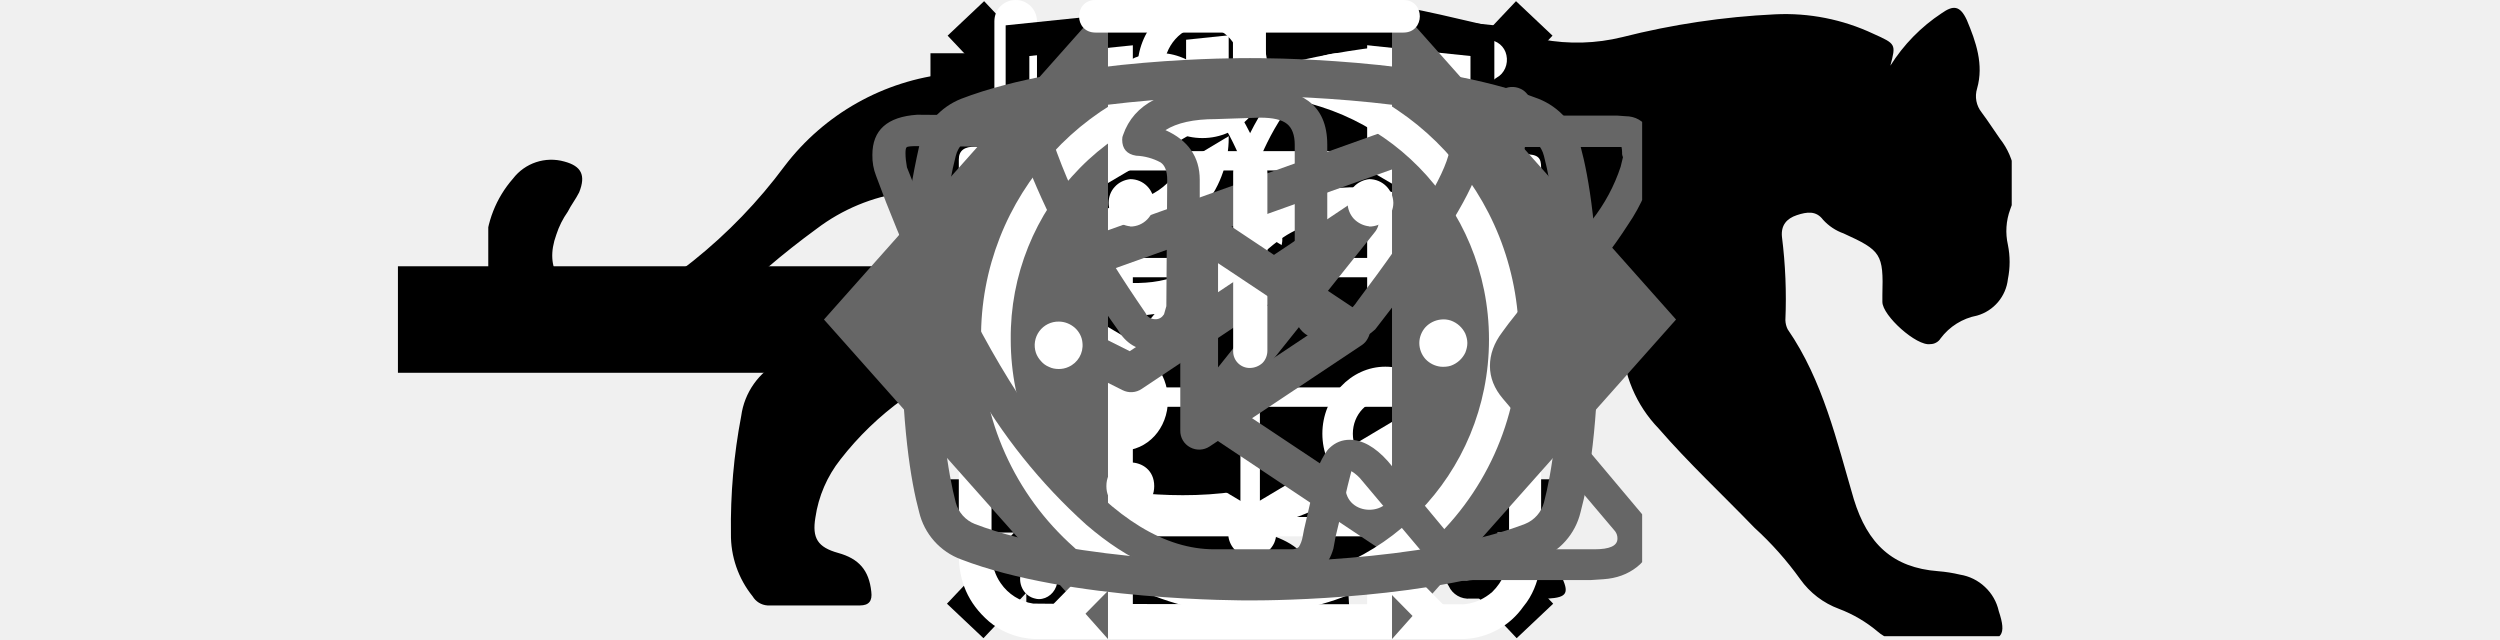
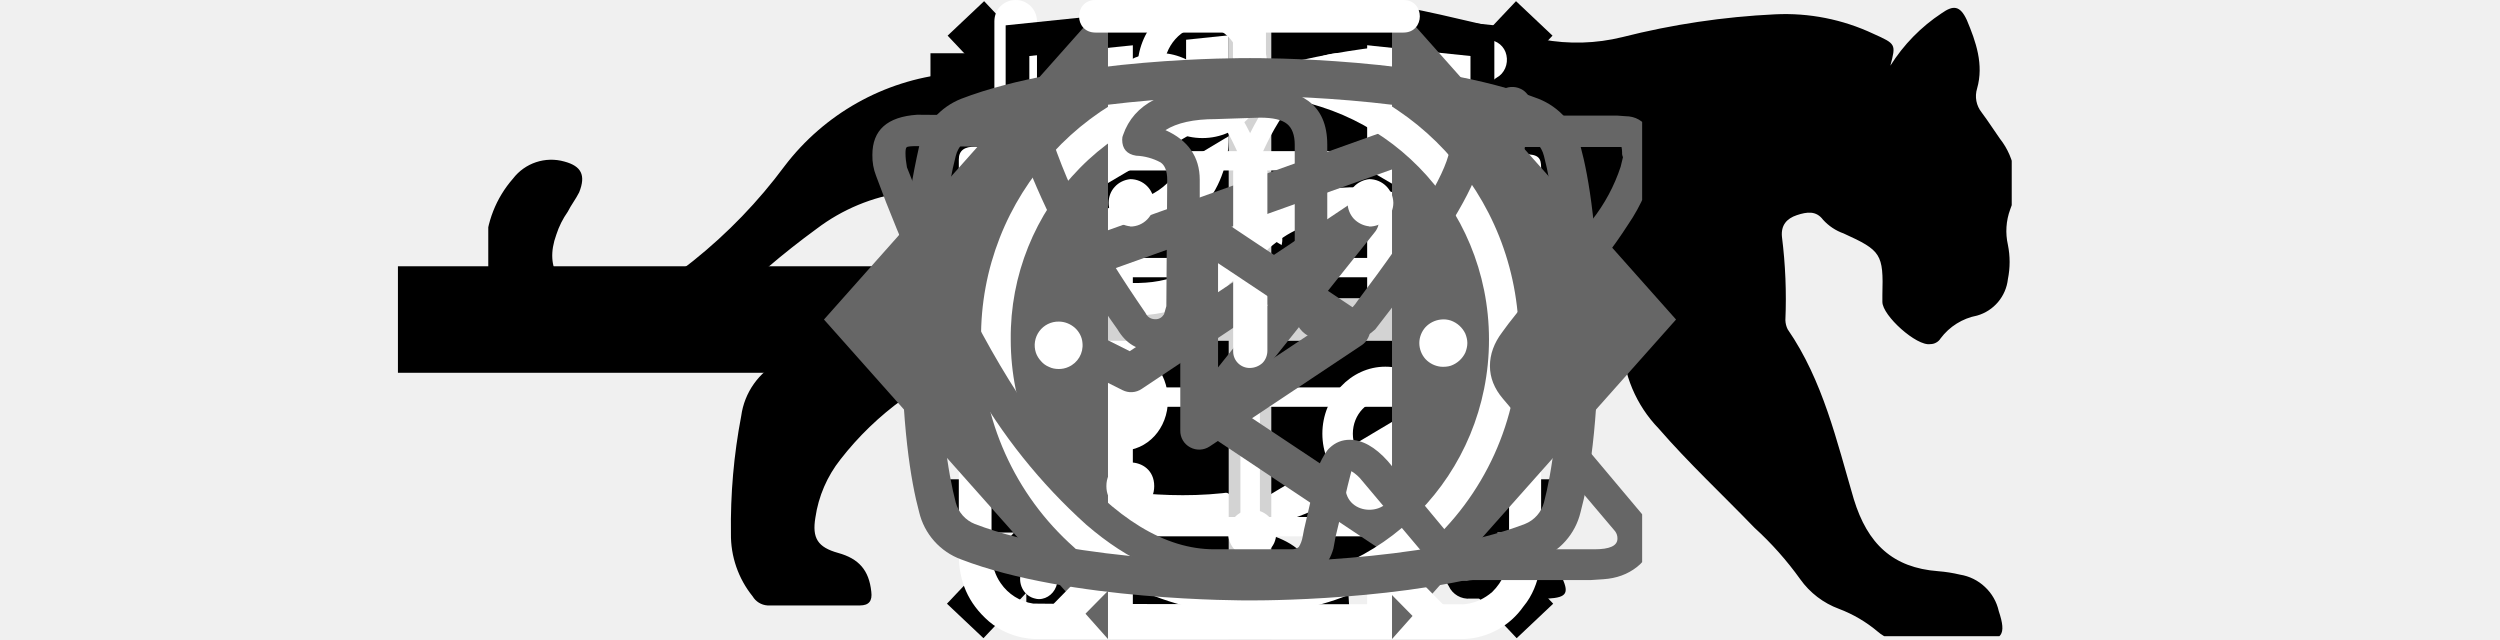
<svg xmlns="http://www.w3.org/2000/svg">
  <style>:root svg:not(:target){display:none}</style>
  <svg viewBox="0 0 32 12" fill="none" id="arrow">
    <rect rx="0" width="31" height="9" transform="translate(.5 1.5)" />
    <path stroke="#000" stroke-width="2" d="M0 6h18" />
    <path d="m24 6-6.75-5.2v10.39l6.75-5.19Z" fill="#000" fill-rule="evenodd" />
  </svg>
  <svg viewBox="0 0 24 24" fill="none" id="burger-button">
    <path stroke="#000" stroke-width="2" d="M0 3h24m-24 8h24m-24 8h24" />
  </svg>
  <svg viewBox="0 0 268 112" fill="none" id="cat-pro">
    <defs>
      <clipPath id="cat-pro_0">
        <rect rx="0" width="267" height="111" transform="translate(.5 .5)" fill="#fff" fill-opacity="0" />
      </clipPath>
    </defs>
    <rect rx="0" width="267" height="111" transform="translate(.5 .5)" />
    <g clip-path="url(#cat-pro_0)">
      <path d="M246.23 11.51a30.38 30.38 0 0 1 9-9.2c2-1.4 3.2-1.4 4.4 1.2 1.6 3.8 3 7.8 1.8 12a4.56 4.56 0 0 0 .8 4.2c1.2 1.6 2.2 3.2 3.2 4.6a12.5 12.5 0 0 1 1.8 12.4 10.92 10.92 0 0 0-.4 6.2c.4 1.98.4 4.02 0 6a7.5 7.5 0 0 1-5.4 6.4 10.42 10.42 0 0 0-6.4 4 2 2 0 0 1-.77.73c-.31.18-.67.27-1.03.27-2.4.4-8.4-5-8.4-7.4v-1.2c.2-7.2-.2-7.8-6.8-10.8a8.79 8.79 0 0 1-3.6-2.4c-1.2-1.6-2.8-1.4-4.6-.8-1.8.6-2.8 1.8-2.6 3.8.61 4.84.81 9.72.6 14.6.02.56.15 1.1.4 1.6 6.2 9 8.6 19.6 11.6 29.8 2.4 7.8 6.8 12 14.8 12.6 1.28.1 2.55.3 3.8.6a8.23 8.23 0 0 1 4.38 2.16 8.21 8.21 0 0 1 2.42 4.24c1.4 4.2.6 5.2-3.6 5.2h-13a6.52 6.52 0 0 1-4.6-1.6 23.3 23.3 0 0 0-6.8-4 14.48 14.48 0 0 1-6.8-5.2 57 57 0 0 0-8-9c-5.6-5.8-11.6-11.4-16.8-17.4a22.76 22.76 0 0 1-6.4-15.2c0-1.8-.4-2.6-2.4-1.8-.6.38-1.29.59-2 .6-5.6 0-8.4 3.4-10.4 8.4-1.8 4.2-4.2 8.2-6.4 12.4a20.72 20.72 0 0 0-2 8.4c0 4.8 1.2 6.4 5.6 8 2.8 1 5.4 2 6.8 4.8 1.6 3.2 1.2 4-2.2 4.2h-13.6a3.78 3.78 0 0 1-3.8-2.2l-3.6-6a12.1 12.1 0 0 1-1.4-10.8c.87-3.47.94-7.1.2-10.6a16.86 16.86 0 0 1 3.4-14c1.2-1.4 1.2-2-.8-2.4a100.23 100.23 0 0 1-23.74-8.26.2.2 0 0 1-.06-.14c-6.4-2.4-7.6-2-9.4 4.6-1.6 5.6-3.2 11.2-4.4 17-1.4 6.4.2 12.4 2.2 18.4.8 2.4 3.2 2.2 5 2.8 4 1.2 7.4 2.8 9 7 1.4 3.2 1.2 3.6-2.2 3.6-3.4 0-6.8-.2-10.4 0-3.04.05-6-.93-8.4-2.8-9.6-6.4-12.4-16.2-13.2-26.8-.4-6.6-4-11.8-8.2-16.8-.8-1-1.6-1.4-2.8-.6a88.39 88.39 0 0 1-13.4 6 53.47 53.47 0 0 0-24.4 17.6 21.34 21.34 0 0 0-4.4 10.2c-.6 3.6.4 5.2 4 6.2s5.4 3 5.8 6.8c.2 1.6-.4 2.4-2 2.4h-16.2a3.28 3.28 0 0 1-2.6-1.6c-2.51-3.11-3.86-7-3.8-11-.1-6.91.5-13.81 1.8-20.6a12.68 12.68 0 0 1 6.8-9.6c11.8-5.6 18-16.2 23.6-27.2 1.2-2.2.2-2.6-1.8-2.4-5.6.78-10.9 2.98-15.4 6.4a141.22 141.22 0 0 0-16.6 14.2 33.3 33.3 0 0 1-20.6 9.8c-14.6.8-21.4-7.4-20.8-20.6a19.4 19.4 0 0 1 4.8-12.2 8.45 8.45 0 0 1 9-3c3 .8 3.8 2.4 2.6 5.4-.6 1.2-1.4 2.2-2 3.4a14.84 14.84 0 0 0-2 4c-2.2 6 .8 10.2 7 10.8 6.6.6 12-2.2 17-6.2a89.53 89.53 0 0 0 16-16.6 41.64 41.64 0 0 1 28.8-16.2c4.6-.6 8.6-2.6 13-3.8a83.1 83.1 0 0 1 25.4-3.6 26.1 26.1 0 0 0 11.6-2.2c9.8-4 20-4 30.2-2 8 1.6 16 3.6 23.8 5.6 4.64.86 9.42.73 14-.4a134.92 134.92 0 0 1 26.8-4 36.3 36.3 0 0 1 17.2 3.4c4 1.8 4 1.8 3 5.6Z" fill="#000" />
    </g>
  </svg>
  <svg viewBox="0 0 36 50" fill="none" id="cat-slim">
    <defs>
      <clipPath id="cat-slim_0">
        <rect rx="0" width="35" height="49" transform="translate(.5 .5)" fill="#fff" fill-opacity="0" />
      </clipPath>
    </defs>
    <rect rx="0" width="35" height="49" transform="translate(.5 .5)" />
    <g clip-path="url(#cat-slim_0)">
      <path d="M28.2 0h-.2c-.33.18-.59.47-.75.81a7.95 7.95 0 0 0-.66 1.76.87.87 0 0 1-.26.48.86.86 0 0 1-.5.21c-.57.1-1.11.33-1.57.67-.47.33-.85.77-1.12 1.28-.37.66-.69 1.35-.95 2.06-.73 1.9-1.29 3.86-1.98 5.77-.33.87-.34.87-1.32.87-1.17 0-1.09-.18-1.1 1.11 0 .41.12.61.55.59.14 0 .34-.06.39.11.05.18-.12.25-.23.36a4.7 4.7 0 0 1-2.22 1.26c-.98.26-1.98.46-2.93.78-2.44.82-4.7 1.97-6.46 3.91a14.48 14.48 0 0 0-2.44 4.04c-1.88 4.45-2.8 9.14-3.51 13.88a99.44 99.44 0 0 0-.75 6.7c-.09 1.1-.19 2.22-.19 3.35h17.14c.02-.23-.02-.46-.12-.66a2.48 2.48 0 0 0-.78-1.05 2.53 2.53 0 0 0-1.19-.54c-.36-.08-.4-.19-.18-.47.36-.48.64-1.02.82-1.6.83-2.48 1.16-5.07 1.56-7.63.23-1.96.83-3.85 1.77-5.58a11.17 11.17 0 0 1 2.88-3.28c.43-.33.44-.33.51.22.05.37.06.74.09 1.12.15 2.43.12 4.87-.09 7.31-.2 1.88-.22 3.78-.08 5.67.2 2.19.6 4.36 1.17 6.49h6.84a2.81 2.81 0 0 0-2.18-2.29 4.53 4.53 0 0 0-1.94.1c-.3.07-.43 0-.46-.34-.21-2.72-.04-5.47.52-8.15a92.5 92.5 0 0 0 1.57-9.37c.13-1.27.53-2.5 1.17-3.61.61-1.09 1.15-2.23 1.75-3.32a3.06 3.06 0 0 0 .22-2.68c-.14-.37-.28-.74-.45-1.09-.51-1-1.02-2-1.5-3.01-.25-.52-.19-.58.37-.6.84 0 .84 0 .85-.84v-.34c0-.36-.13-.55-.51-.52h-.79c-.35 0-.45-.15-.37-.51a3.22 3.22 0 0 1 2.64-2.29 11.5 11.5 0 0 1 3.41.23c.13.04.27.03.39-.04a.5.5 0 0 0 .25-.29c.21-.52.43-1.03.66-1.55.06-.09.08-.2.07-.3a.5.5 0 0 0-.12-.29c-1.64-2.09-3.43-4.04-5.86-5.3a.76.76 0 0 1-.45-.57c-.14-.74-.36-1.46-.66-2.15a1.74 1.74 0 0 0-.72-.88Z" fill="#000" />
    </g>
  </svg>
  <svg viewBox="0 0 18.056 19.091" fill="none" id="close-button">
    <path stroke="#000" stroke-width="1.5" d="m.52 18.55 17-18m-16.98 0 17 18" />
  </svg>
  <svg viewBox="0 0 25 30" fill="none" id="eat-icon">
    <rect rx="0" width="24" height="29" transform="translate(.5 .5)" />
    <path d="M18.61.07a1 1 0 0 1 1.09.22c.91.91 2.1 2.88 3.06 5.92a42.6 42.6 0 0 1 1.74 12.79 1 1 0 0 1-1 1h-3.5v9a1 1 0 0 1-1 1 1 1 0 0 1-1-1v-28a1 1 0 0 1 .61-.93Zm1.39 17.93h2.49a39.57 39.57 0 0 0-1.64-11.19c-.27-.88-.57-1.64-.85-2.3v13.49Zm-18.5-18a1 1 0 0 1 1 1v5.5a2.93 2.93 0 0 0 2.5 2.9v-8.4c0-.56.44-1 1-1a1 1 0 0 1 1 1v8.4a2.93 2.93 0 0 0 2.5-2.9v-5.5c0-.56.44-1 1-1a1 1 0 0 1 1 1v5.5c0 .94-.31 2.18-1.18 3.2a5.08 5.08 0 0 1-3.32 1.73v17.57a1 1 0 0 1-1 1 1 1 0 0 1-1-1v-17.57a5.08 5.08 0 0 1-3.33-1.73 5.02 5.02 0 0 1-1.17-3.2v-5.5c0-.56.44-1 1-1Z" fill="#FFF" fill-rule="evenodd" />
  </svg>
  <svg viewBox="0 0 30 32" fill="none" id="leaf-icon">
    <defs>
      <clipPath id="leaf-icon_0">
        <rect rx="0" width="29" height="31" transform="translate(.5 .5)" fill="#fff" fill-opacity="0" />
      </clipPath>
    </defs>
    <rect rx="0" width="29" height="31" transform="translate(.5 .5)" />
    <g clip-path="url(#leaf-icon_0)">
      <path d="M608.43 137.99h24.38v18h-13.13m-7.5 0h-3.75v-14m11.25 14.01-7.5 6v-6" stroke="#FFF" stroke-width="2" stroke-linejoin="round" stroke-linecap="round" />
      <path d="M27.84 2.76a.95.95 0 0 0-.91-.76h-.01c-4.94.03-16.94.91-21.79 8.38-2.52 3.87-2.74 8.91-.65 14.96.02.05.05.08.08.12-.75 1.97-1.04 3.29-1.05 3.33-.11.54.22 1.07.72 1.18a.7.7 0 0 0 .2.03c.43 0 .82-.33.91-.79.02-.11 2.41-10.38 10.86-16.38.43-.31.55-.93.26-1.39a.9.9 0 0 0-1.3-.28c-4.79 3.41-7.74 8.01-9.48 11.66-1.24-4.58-.91-8.38.99-11.31 3.74-5.76 12.62-7.15 17.98-7.44-1.15 1.8-2.41 5.1-2.41 10.93 0 3.12-.83 5.52-2.46 7.14-2.63 2.59-6.88 2.83-10 2.58-.52-.05-.96.37-1 .92-.04.55.34 1.03.86 1.07.62.05 1.29.09 1.98.09 3.17 0 6.87-.67 9.43-3.2 2.03-2.01 3.07-4.9 3.07-8.6 0-9.1 3.21-11.1 3.23-11.11.39-.21.59-.68.49-1.13Z" fill="#FFF" />
    </g>
  </svg>
  <svg viewBox="0 0 27 34" id="logo-html">
    <defs>
      <clipPath id="logo-html_0">
        <rect rx="0" width="26" height="33" transform="translate(.5 .5)" fill="#fff" fill-opacity="0" />
      </clipPath>
    </defs>
    <rect rx="0" width="26" height="33" transform="translate(.5 .5)" fill="none" />
    <g clip-path="url(#logo-html_0)">
      <path d="m13.64.01-.14-.01-13.5 1.4v24.61l13.5 7.99 13.5-7.99v-24.61l-13.36-1.39Zm11.59 25-11.73 6.94-11.74-6.94v-10.09l11.69 6.92.02 1.25-8.02-4.74-.01 1.23 8.04 4.8.02 1.29-8.04-4.76-.01 1.23 8.05 4.81 8.12-4.84v-5.21l3.62-2.15-.01 10.26Zm0-11.56-3.22 1.88-1.48.87-7.07-4.18-.01 1.22 6.04 3.57-.05.03-.13.08-.86.49-4.99-2.95-.01 1.23 3.94 2.33-.94.61-.02.01-2.97-1.74-.01 1.22 1.95 1.14-1.99 1.18-11.62-6.87 11.64-6.96 11.8 6.84Zm0-1.23-11.79-6.91-11.68 6.9v-9.23l11.74-1.22 11.73 1.22v9.24Z" />
    </g>
  </svg>
+   <svg viewBox="0 0 30 30" fill="none" id="plus">
+     <path stroke="#D3D3D3" stroke-width="2" d="M15 0v30m15-15h-30" />
+   </svg>
  <svg viewBox="0 0 25.983 28.512" fill="none" id="powder-icon">
    <path d="M10.87 0c-1.63 0-2.9 1.35-2.9 3.08 0 1.72 1.27 3.08 2.9 3.08s2.9-1.36 2.9-3.08c0-1.73-1.27-3.08-2.9-3.08Zm0 1.17c1 0 1.72.85 1.72 1.91 0 .99-.79 1.9-1.72 1.9-1 0-1.72-.84-1.72-1.9 0-1 .78-1.91 1.72-1.91Zm-10.87 23.57c0 1.17.4 2.17 1.35 2.99 1 .85 2.18.78 2.18.78h19.03a3.4 3.4 0 0 0 2.63-1.45c.84-1 .79-2.36.79-2.36v-17.22c0-.43-.11-.6-.75-.6-.63 0-.68.27-.68.59v17.22a2.5 2.5 0 0 1-.75 1.72c-.73.63-1.45.55-1.45.55s-18.12 0-19.03-.03a2.14 2.14 0 0 1-1.45-.91c-.51-.72-.41-1.63-.41-1.63v-17.22c0-.46-.23-.63-.72-.63s-.74.17-.74.58v17.62Zm16.31-16.32c-1.09.24-2.18.38-4.26 2.36-2.09 1.99-3.63 1.9-5.17 1.81-1.54-.09-3.17-1.54-3.44-1.9-.34-.35-.91-.12-1.09.12-.15.23-.15.64.11.99 1.27 1.18 2.45 2.09 4.71 2.27a7.48 7.48 0 0 0 5.89-2.27c1.45-1.45 2.18-1.72 3.27-1.9a6.3 6.3 0 0 1 5.07 1.27c1 1.09 1.27.78 1.54.47.55-.72-.23-1.27-1.09-1.9a7.22 7.22 0 0 0-5.52-1.27l-.02-.05Zm-9.06 7.16c-1.18 0-2.09 1-2.09 2.27s.91 2.26 2.09 2.26c1.17 0 2.08-.99 2.08-2.26 0-1.27-.91-2.27-2.08-2.27Zm11.78.78c-1.54 0-2.81 1.36-2.81 2.99 0 1.63 1.27 2.99 2.81 2.99s2.81-1.36 2.81-2.99c0-1.63-1.27-2.99-2.81-2.99Zm0 1.45c.79 0 1.45.7 1.45 1.54a1.5 1.5 0 0 1-1.45 1.54c-.8 0-1.45-.69-1.45-1.54 0-.86.65-1.54 1.45-1.54Z" fill="#FFF" />
  </svg>
  <svg viewBox="0 0 78 80.033" fill="none" id="present-icon">
    <defs>
      <clipPath id="present-icon_0">
        <rect rx="0" width="77" height="79.033" transform="translate(.5 .5)" fill="#fff" fill-opacity="0" />
      </clipPath>
    </defs>
    <rect rx="0" width="77" height="79.033" transform="translate(.5 .5)" />
    <g clip-path="url(#present-icon_0)" fill="#FFF">
      <path d="M64.01 34.72h-49.98a3.18 3.18 0 0 1-3.19-3.16v-9.47a3.18 3.18 0 0 1 3.19-3.16h49.98a3.18 3.18 0 0 1 3.18 3.16v9.47a3.18 3.18 0 0 1-3.18 3.16Zm-49.98-13.37a.75.75 0 0 0-.75.74v9.47c0 .41.34.74.75.74h49.98c.41 0 .74-.33.74-.74v-9.47c0-.4-.34-.74-.74-.74h-49.98Z" />
      <path d="M57.04 67.17h-36.05a6.11 6.11 0 0 1-6.12-6.09v-27.57c0-.67.55-1.21 1.22-1.21.67 0 1.22.54 1.22 1.21v27.57a3.68 3.68 0 0 0 3.68 3.67h36.05a3.69 3.69 0 0 0 3.69-3.67v-27.57c0-.67.54-1.21 1.21-1.21.68 0 1.22.54 1.22 1.21v27.57a6.1 6.1 0 0 1-6.12 6.09Z" />
      <path d="M39.02 67.17c-.68 0-1.22-.54-1.22-1.21v-32.45c0-.67.54-1.21 1.22-1.21.67 0 1.22.54 1.22 1.21v32.45c0 .67-.55 1.21-1.22 1.21Zm-15.21-45.82a7.82 7.82 0 1 1 7.49-13.76c5.81 3.13 8.95 11.86 9.08 12.23l-2.3.8c-.03-.08-2.96-8.22-7.94-10.9a5.45 5.45 0 0 0-7.36 2.17 5.38 5.38 0 0 0 2.19 7.32l-1.16 2.14Z" />
      <path d="m54.23 21.35-1.16-2.14a5.38 5.38 0 0 0-1.04-9.92 5.4 5.4 0 0 0-4.13.43c-4.98 2.68-7.92 10.82-7.95 10.9l-2.3-.8c.13-.37 3.27-9.1 9.09-12.23a7.81 7.81 0 0 1 5.99-.62 7.77 7.77 0 0 1 5.29 9.73 7.8 7.8 0 0 1-3.79 4.65Zm7.71 29.6h-45.85c-.67 0-1.22-.55-1.22-1.21 0-.67.55-1.22 1.22-1.22h45.85a1.22 1.22 0 1 1 0 2.43Z" />
    </g>
  </svg>
  <svg viewBox="0 0 24 18" fill="none" id="slider-arrow">
    <path d="m8 0-8 9 8 9v-18Zm16 9-8-9v18l8-9Z" fill="#666" fill-rule="evenodd" />
  </svg>
  <svg viewBox="0 0 28 22" fill="none" id="telegram-icon">
    <defs>
      <clipPath id="telegram-icon_0">
        <rect rx="0" width="27" height="21" transform="translate(.5 .5)" fill="#fff" fill-opacity="0" />
      </clipPath>
    </defs>
    <rect rx="0" width="27" height="21" transform="translate(.5 .5)" />
    <g clip-path="url(#telegram-icon_0)">
      <path d="M23.46 3.15c.17.15.26.38.22.61l-2.62 15.76a.67.67 0 0 1-.39.49.65.65 0 0 1-.63-.06l-7.87-5.25a.64.64 0 0 1-.15-.95l2.61-3.27-4.36 2.91a.65.65 0 0 1-.66.04l-5.25-2.63a.63.63 0 0 1-.36-.62.64.64 0 0 1 .43-.58l18.38-6.57a.67.67 0 0 1 .65.12Zm-17.14 7.17 3.54 1.77 7.56-5.05a.66.66 0 0 1 .85.11c.22.24.23.6.02.85l-4.8 6.01 6.44 4.29 2.27-13.65-15.88 5.67Z" fill="#666" fill-rule="evenodd" />
    </g>
  </svg>
  <svg viewBox="0 0 26.093 31" fill="none" id="time-icon">
    <path d="M5.55 0c-1.06 0-1.06 1.58 0 1.58h6.67v1.6a13.21 13.21 0 0 0-12.22 13.3 13.4 13.4 0 0 0 4.51 10.07c.48.42.54 1.17.1 1.63l-1.53 1.56c-.75.68.36 1.75 1.03 1l2.01-2.04c.35-.34.87-.42 1.31-.21a12.85 12.85 0 0 0 11.11.06c.42-.21.96-.12 1.3.22l1.94 1.97c.68.63 1.66-.32 1.04-1l-1.45-1.48c-.45-.46-.38-1.2.11-1.64a13.34 13.34 0 0 0 4.61-10.15c0-7.07-5.43-12.88-12.27-13.29v-1.6h6.67c1.06 0 1.06-1.58 0-1.58h-14.94Zm-4.11 16.47a11.7 11.7 0 0 1 11.6-11.82c6.4 0 11.6 5.29 11.6 11.82 0 6.54-5.2 11.84-11.6 11.84-6.4 0-11.6-5.3-11.6-11.84Zm10.79-8.1c0-1.09 1.66-1.09 1.66 0v8.64c0 .22-.08.44-.24.6a.92.92 0 0 1-.61.24.8.8 0 0 1-.81-.79v-8.69Zm-4.99 2.62a1.15 1.15 0 1 0 0-2.3c-.29.03-.56.16-.75.37-.2.21-.3.49-.3.78 0 .28.1.56.3.77.19.21.46.34.75.37v.01Zm11.59 0c.31 0 .61-.12.83-.33.21-.22.34-.51.34-.82a1.17 1.17 0 0 0-1.17-1.15c-.28.03-.55.16-.75.37-.19.21-.3.49-.3.78 0 .28.11.56.3.77.2.21.47.34.75.37v.01Zm-10.43 12.59c0 1.53-2.32 1.53-2.32 0s2.32-1.53 2.32 0Zm4.64 3.44a1.11 1.11 0 0 0 .89-.29c.12-.11.22-.24.29-.39.06-.14.1-.3.1-.46 0-.16-.04-.32-.1-.47a1.33 1.33 0 0 0-.29-.38 1.14 1.14 0 0 0-.41-.24 1.3 1.3 0 0 0-.48-.06 1.16 1.16 0 0 0-1.05 1.15 1.15 1.15 0 0 0 1.05 1.14Zm-8.12-10.38a1.14 1.14 0 0 1-.68 1.16c-.15.07-.31.1-.47.1-.17 0-.33-.03-.47-.1a1 1 0 0 1-.39-.28c-.11-.12-.2-.26-.25-.41a1.15 1.15 0 0 1 1.11-1.51c.29 0 .56.11.78.3.21.19.35.45.37.74Zm17.39 1.15c.16.01.33 0 .48-.05a1.24 1.24 0 0 0 .7-.63c.06-.15.1-.31.1-.47 0-.16-.04-.31-.1-.46a1.24 1.24 0 0 0-.7-.63c-.15-.05-.32-.07-.48-.05a1.2 1.2 0 0 0-.75.37c-.19.21-.3.49-.3.77 0 .29.11.57.3.78.2.21.46.34.75.37Zm-2.31 5.8c0 1.52-2.33 1.52-2.33-.01s2.33-1.53 2.33 0v.01Z" fill="#FFF" />
  </svg>
  <svg viewBox="0 0 28 22" fill="none" id="vkontakte-icon">
    <defs>
      <clipPath id="vkontakte-icon_0">
        <rect rx="0" width="27" height="21" transform="translate(.5 .5)" fill="#fff" fill-opacity="0" />
      </clipPath>
    </defs>
    <rect rx="0" width="27" height="21" transform="translate(.5 .5)" />
    <g clip-path="url(#vkontakte-icon_0)">
      <path d="M1 5.33c0-.85.51-1.31 1.54-1.38l3.97.03c.27 0 .44.12.53.37.41 1.26.87 2.35 1.38 3.26.5.91 1.16 1.97 1.98 3.16.07.15.19.22.35.22.12 0 .22-.06.29-.17l.08-.28.03-4.35c0-.3-.08-.5-.23-.6a1.94 1.94 0 0 0-.84-.23c-.32-.05-.48-.24-.48-.55 0-.07.01-.12.03-.16.37-1.08 1.44-1.63 3.19-1.63l1.5-.02c.67 0 1.23.15 1.68.47.44.32.66.82.66 1.51v5.71c.13.08.24.13.35.13.26 0 .49-.15.69-.46 1.95-2.58 3.01-4.31 3.17-5.18a1.76 1.76 0 0 1 .67-.78c.28-.18.53-.31.74-.37a.47.47 0 0 1 .24-.05h4.13l.27.02c.35 0 .63.16.82.48a1.34 1.34 0 0 1 .2.68l.02.2v.18a6.21 6.21 0 0 1-.95 2.2c-.5.78-1.15 1.62-1.93 2.52-.78.91-1.27 1.5-1.46 1.79-.16.2-.24.38-.24.55 0 .14.07.29.21.45l3.89 4.63c.21.27.32.56.32.88 0 .39-.16.71-.48.96-.32.25-.7.39-1.15.42l-.45.03h-4.05a.6.6 0 0 0-.11.01l-.1.02c-.39 0-.76-.16-1.1-.48l-2.5-2.97a1.34 1.34 0 0 0-.37-.33c-.07.27-.17.66-.28 1.16l-.26 1.08-.08.43c-.17.59-.55.94-1.11 1.05l-.38.03h-2.61c-1.47 0-2.94-.64-4.41-1.91a19.45 19.45 0 0 1-3.95-4.94 46.24 46.24 0 0 1-3.28-7.06 1.86 1.86 0 0 1-.13-.73Zm16.01 6.52c-.38 0-.71-.1-1.01-.29a.89.89 0 0 1-.46-.79v-5.79c0-.33-.09-.57-.26-.71-.18-.15-.49-.22-.94-.22l-1.52.05c-.76 0-1.34.13-1.73.38.78.35 1.18.92 1.18 1.71v4.42c-.04.42-.22.77-.54 1.05-.32.28-.67.41-1.06.41-.54 0-.94-.24-1.23-.73a26.33 26.33 0 0 1-3.09-5.63l-.24-.65-3.54-.03c-.23 0-.36.01-.39.04-.03.02-.04.1-.04.21 0 .15.02.31.05.48l.56 1.41c1.5 3.64 3.12 6.5 4.87 8.6 1.75 2.1 3.46 3.14 5.15 3.14h2.67c.1 0 .18-.03.24-.08a.96.96 0 0 0 .13-.34l.05-.26.51-2.21c.14-.3.26-.5.37-.6.2-.19.43-.28.69-.28.43 0 .87.24 1.31.73l2.26 2.72c.15.21.3.32.46.32h4.39c.54 0 .8-.12.8-.37a.4.4 0 0 0-.08-.25l-3.86-4.56c-.3-.35-.45-.73-.45-1.13 0-.4.14-.79.42-1.16.23-.33.68-.89 1.35-1.67a36.7 36.7 0 0 0 1.74-2.19 6 6 0 0 0 .99-1.84l.08-.33a.32.32 0 0 1-.03-.16.92.92 0 0 0-.02-.19h-4.19c-.26.1-.48.25-.64.45l-.16.48c-.44 1.15-1.6 2.94-3.49 5.35-.37.34-.81.51-1.3.51Z" fill="#666" />
    </g>
  </svg>
  <svg viewBox="0 0 28 22" fill="none" id="youtube-icon">
    <defs>
      <clipPath id="youtube-icon_0">
        <rect rx="0" width="27" height="21" transform="translate(.5 .5)" fill="#fff" fill-opacity="0" />
      </clipPath>
    </defs>
    <rect rx="0" width="27" height="21" transform="translate(.5 .5)" />
    <g clip-path="url(#youtube-icon_0)">
      <path d="m17.85 10.79-5.24-3.49a.57.57 0 0 0-.33-.11.57.57 0 0 0-.34.08.64.64 0 0 0-.34.57v6.98a.64.64 0 0 0 .34.58.65.65 0 0 0 .67-.03l5.24-3.49a.61.61 0 0 0 .21-.24c.05-.09.08-.2.08-.31a.66.66 0 0 0-.29-.54Zm-4.95 2.81v-4.54l3.41 2.27-3.41 2.27Zm12.48-8.56a2.41 2.41 0 0 0-1.45-1.64c-3.72-1.43-9.68-1.4-9.93-1.4-.26 0-6.22-.03-9.94 1.4a2.41 2.41 0 0 0-1.45 1.64 25 25 0 0 0-.61 6.29c0 3.27.32 5.23.61 6.3a2.3 2.3 0 0 0 1.45 1.63c3.72 1.43 9.68 1.41 9.94 1.41h.07c.75 0 6.32-.04 9.86-1.41a2.3 2.3 0 0 0 1.45-1.63c.29-1.07.62-3.03.62-6.3 0-3.26-.33-5.22-.62-6.29Zm-1.26 12.26a1.1 1.1 0 0 1-.66.74c-3.49 1.34-9.4 1.32-9.46 1.32-.07 0-5.98.02-9.47-1.32a1.1 1.1 0 0 1-.66-.74c-.26-1-.57-2.85-.57-5.97 0-3.12.31-4.96.57-5.96.04-.17.13-.32.24-.45.11-.13.26-.23.42-.3 3.49-1.34 9.4-1.32 9.47-1.32.06 0 5.97-.02 9.46 1.32.16.07.31.17.42.3.11.13.2.28.24.45.26 1 .57 2.84.57 5.96s-.31 4.97-.57 5.97Z" fill="#666" />
    </g>
  </svg>
</svg>
